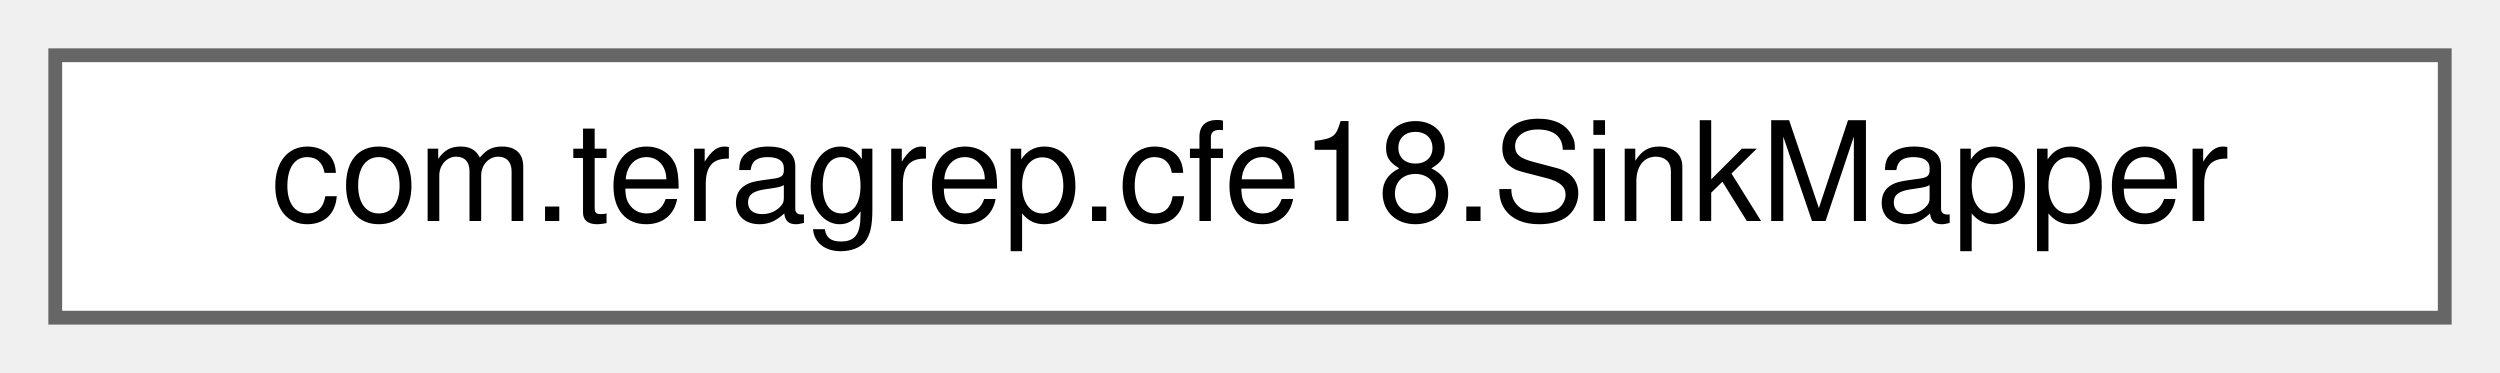
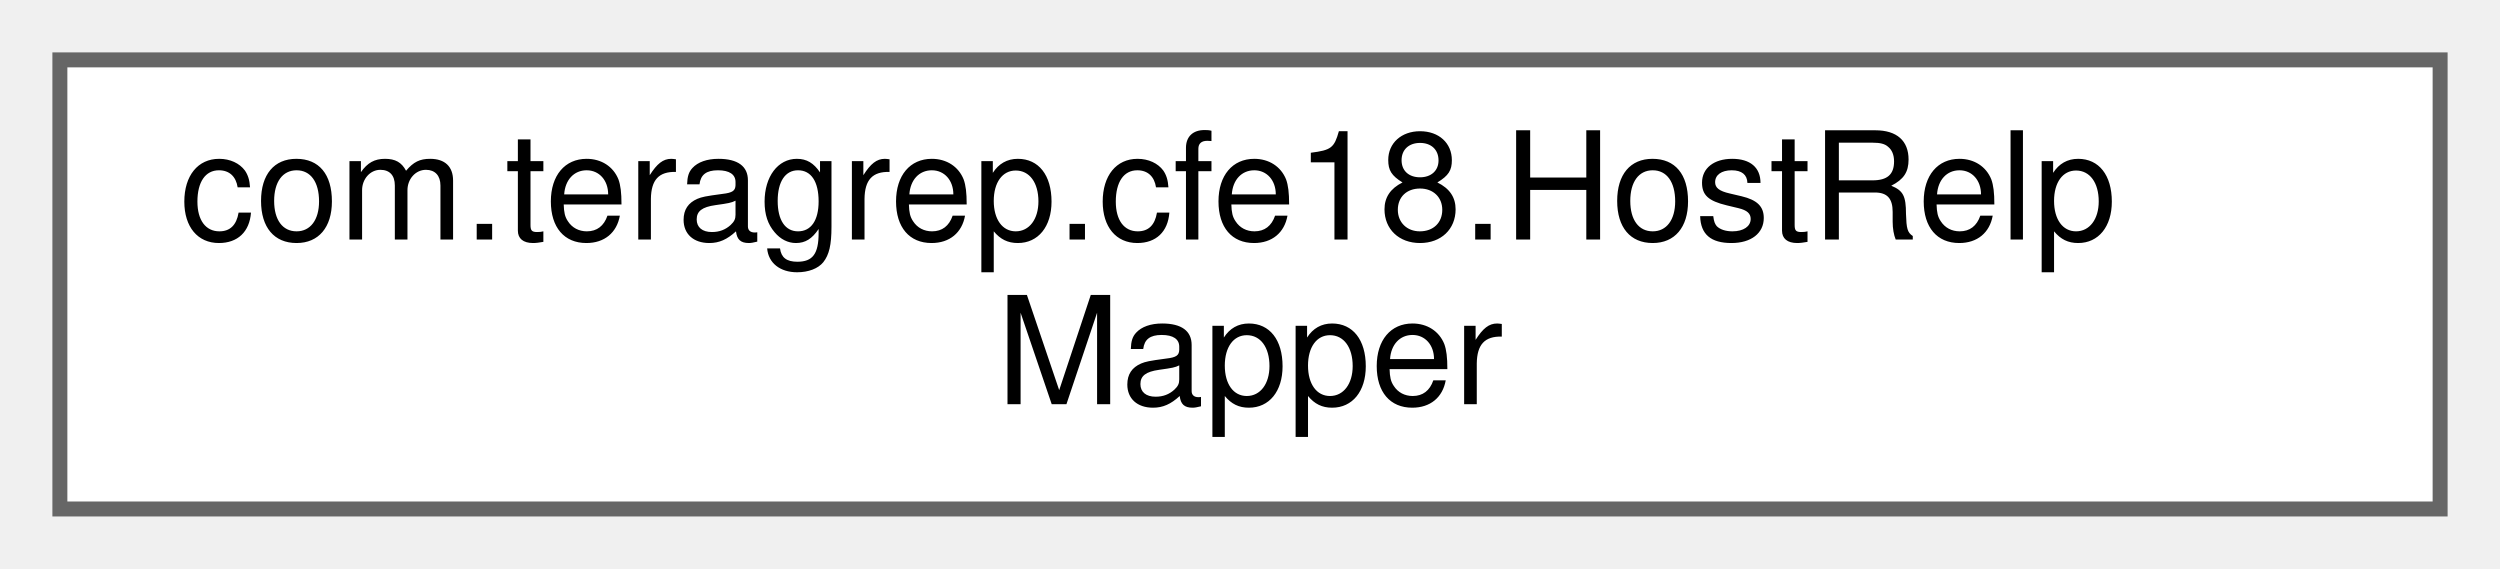
- <svg xmlns="http://www.w3.org/2000/svg" xmlns:xlink="http://www.w3.org/1999/xlink" width="181pt" height="27pt" viewBox="0.00 0.00 181.00 27.00">
-   <g id="graph0" class="graph" transform="scale(1 1) rotate(0) translate(4 23)">
+ <svg xmlns="http://www.w3.org/2000/svg" xmlns:xlink="http://www.w3.org/1999/xlink" width="167pt" height="38pt" viewBox="0.00 0.00 167.00 38.00">
+   <g id="graph0" class="graph" transform="scale(1 1) rotate(0) translate(4 34)">
    <g id="Node000000" class="node">
      <g id="a_Node000000">
-         <a xlink:href="interfacecom_1_1teragrep_1_1cfe18_1_1SinkMapper.html" target="_top" xlink:title=" ">
-           <polygon fill="white" stroke="#666666" points="173,-19 0,-19 0,0 173,0 173,-19" />
-           <text text-anchor="middle" x="86.5" y="-7" font-family="Helvetica,sans-Serif" font-size="10.00">com.teragrep.cfe18.SinkMapper</text>
+         <a xlink:href="interfacecom_1_1teragrep_1_1cfe18_1_1HostRelpMapper.html" target="_top" xlink:title=" ">
+           <polygon fill="white" stroke="#666666" points="159,-30 0,-30 0,0 159,0 159,-30" />
+           <text text-anchor="start" x="8" y="-18" font-family="Helvetica,sans-Serif" font-size="10.00">com.teragrep.cfe18.HostRelp</text>
+           <text text-anchor="middle" x="79.5" y="-7" font-family="Helvetica,sans-Serif" font-size="10.00">Mapper</text>
        </a>
      </g>
    </g>
  </g>
</svg>
